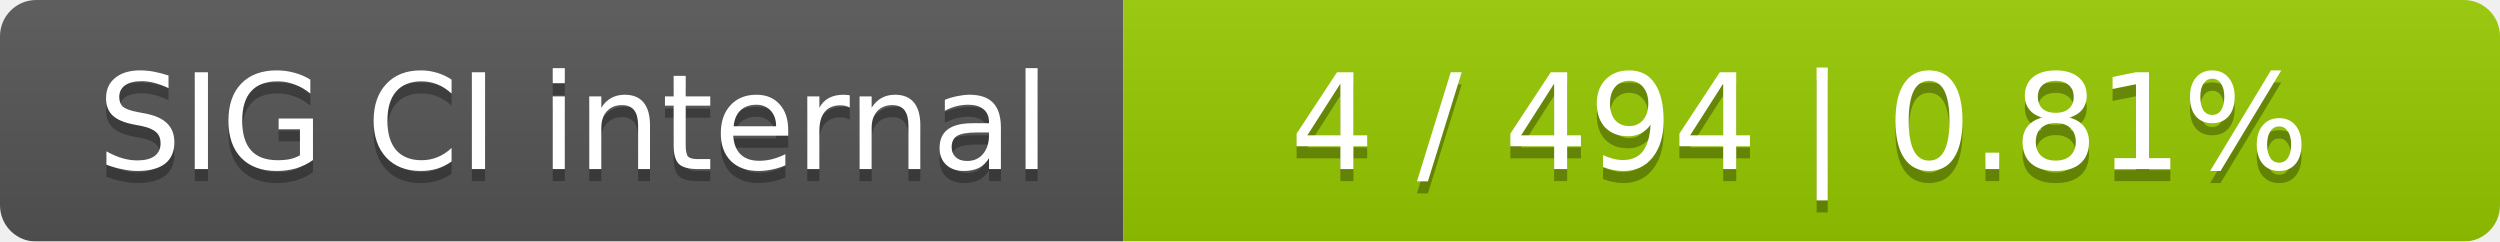
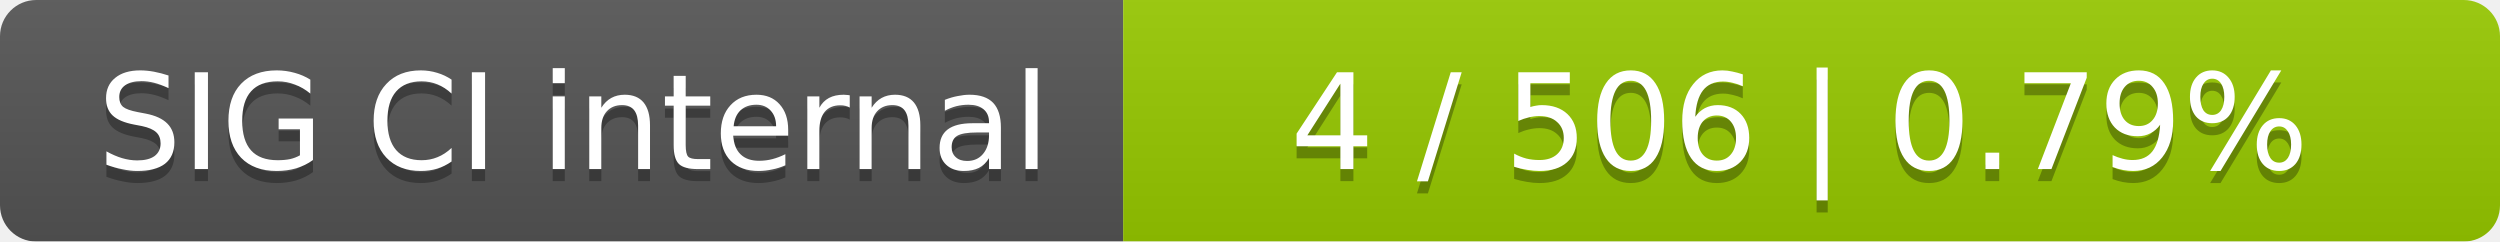
<svg xmlns="http://www.w3.org/2000/svg" width="207" height="20">
  <linearGradient id="smooth" x2="0" y2="100%">
    <stop offset="0" stop-color="#bbb" stop-opacity=".1" />
    <stop offset="1" stop-opacity=".1" />
  </linearGradient>
  <mask id="round">
    <rect width="207" height="20" rx="3" fill="#fff" />
  </mask>
  <g mask="url(#round)">
    <rect width="93" height="20" fill="#555" />
    <rect x="93" width="114" height="20" fill="#97ca00" />
    <rect width="207" height="20" fill="url(#smooth)" />
  </g>
  <g fill="#fff" text-anchor="middle" font-family="DejaVu Sans,Verdana,Geneva,sans-serif" font-size="11">
    <text x="47.5" y="15" fill="#010101" fill-opacity=".3">SIG CI internal</text>
    <text x="47.5" y="14">SIG CI internal</text>
-     <text x="149" y="15" fill="#010101" fill-opacity=".3">4 / 494    |    0.81%</text>
-     <text x="149" y="14">4 / 494    |    0.81%</text>
+     <text x="149" y="15" fill="#010101" fill-opacity=".3">4 / 506    |    0.79%</text>
+     <text x="149" y="14">4 / 506    |    0.79%</text>
  </g>
</svg>
